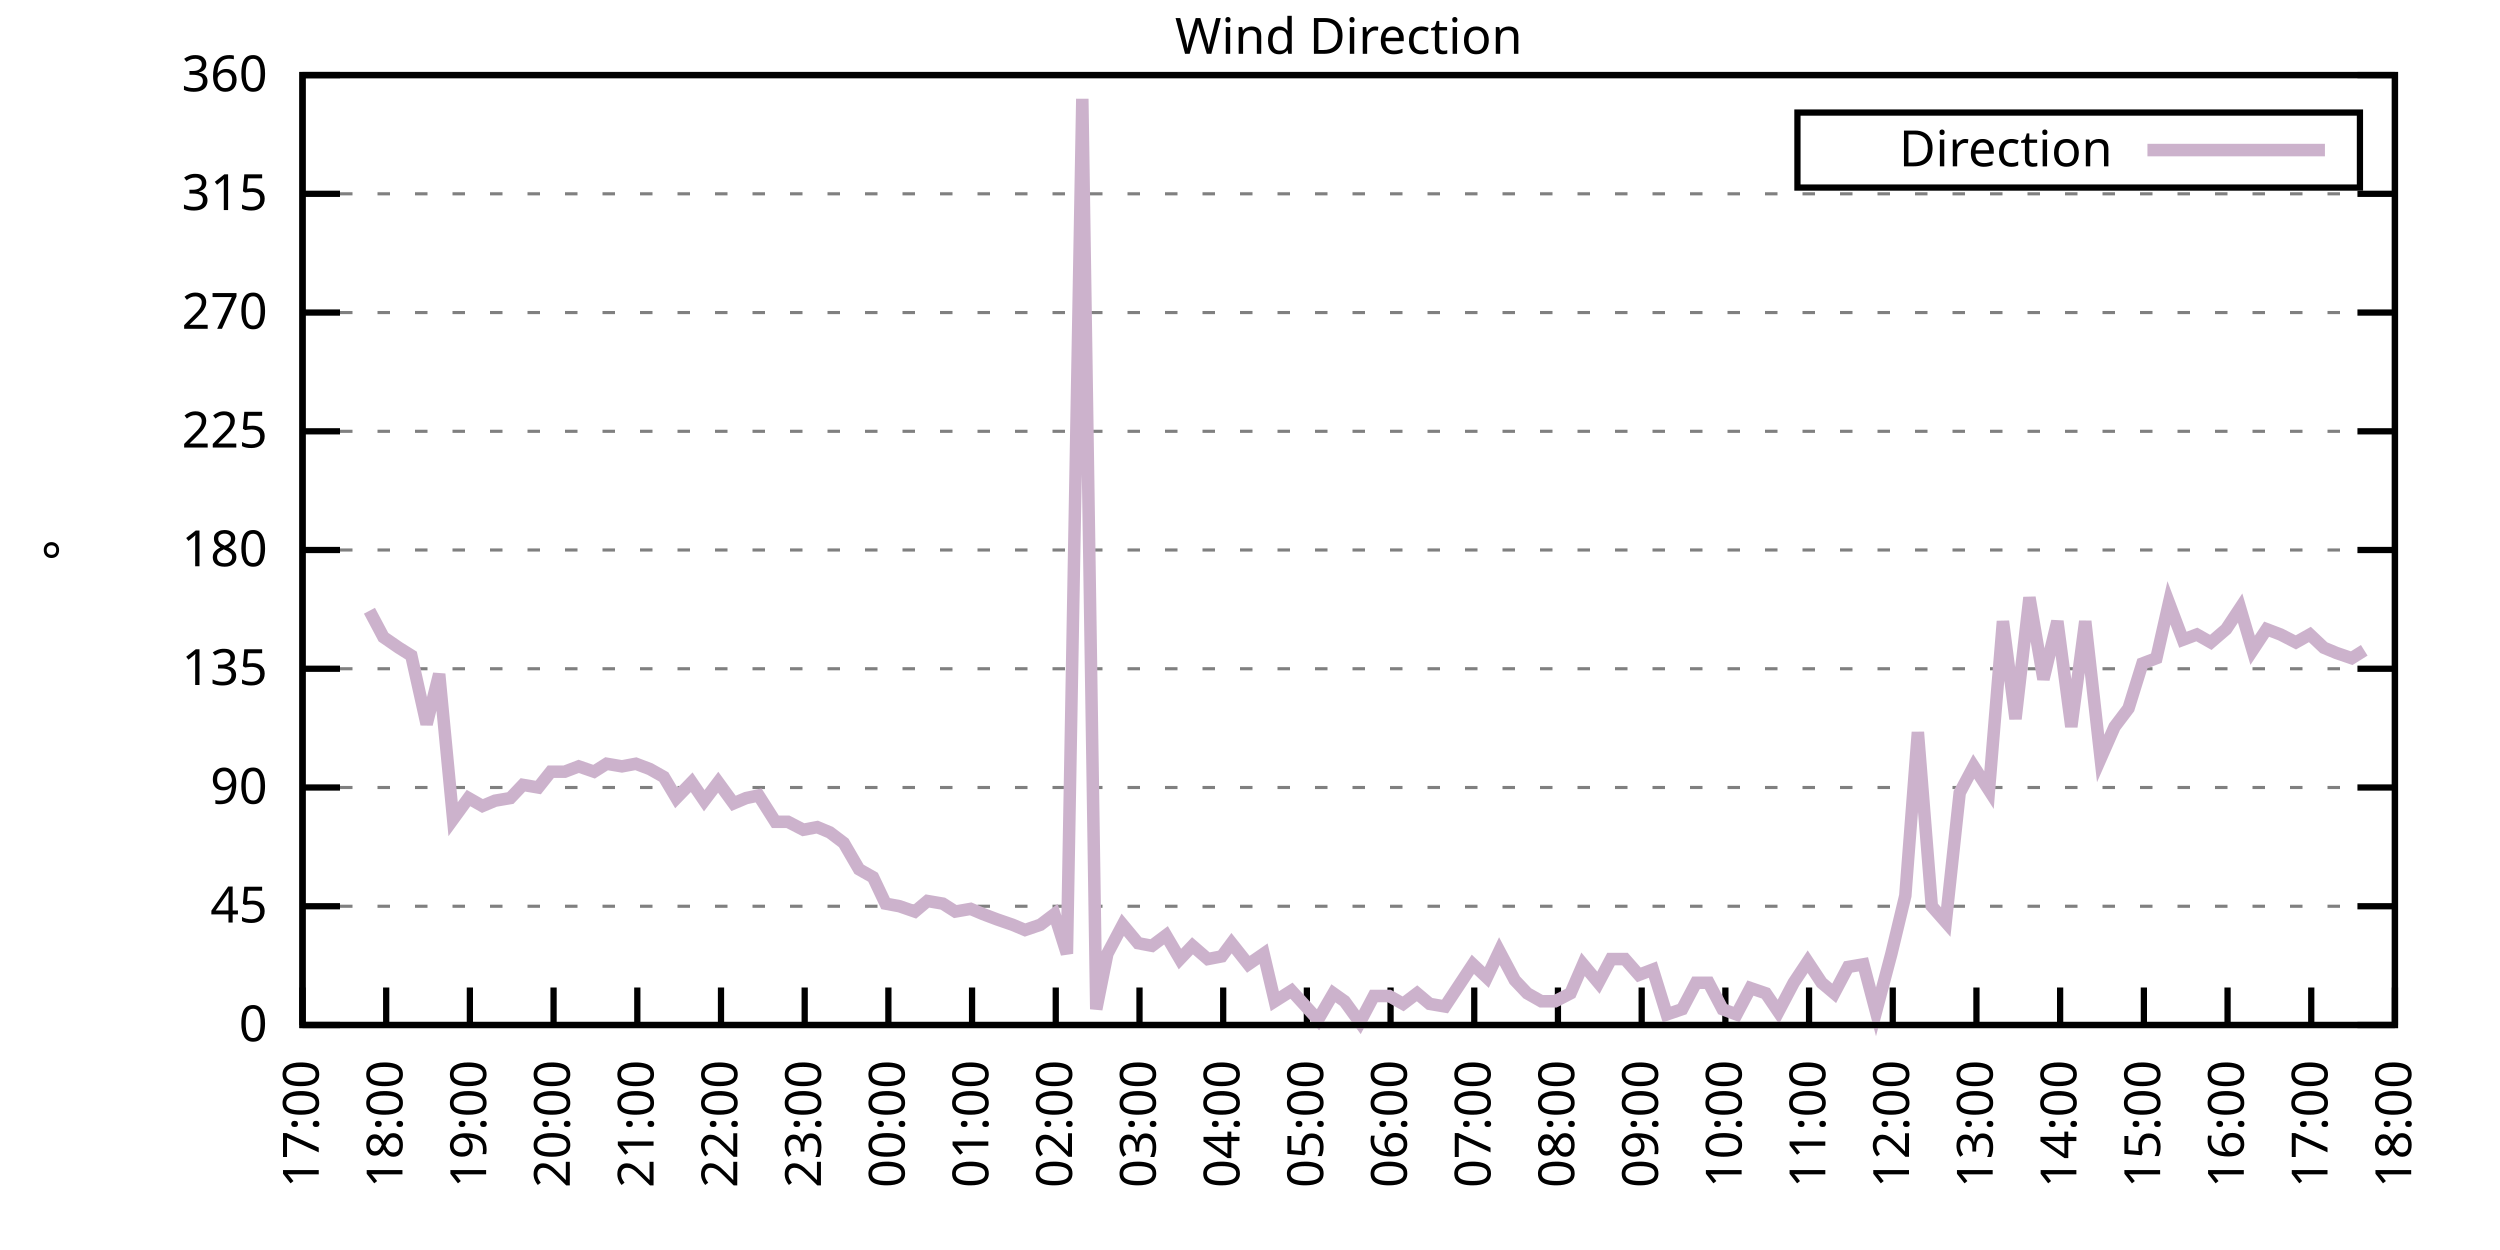
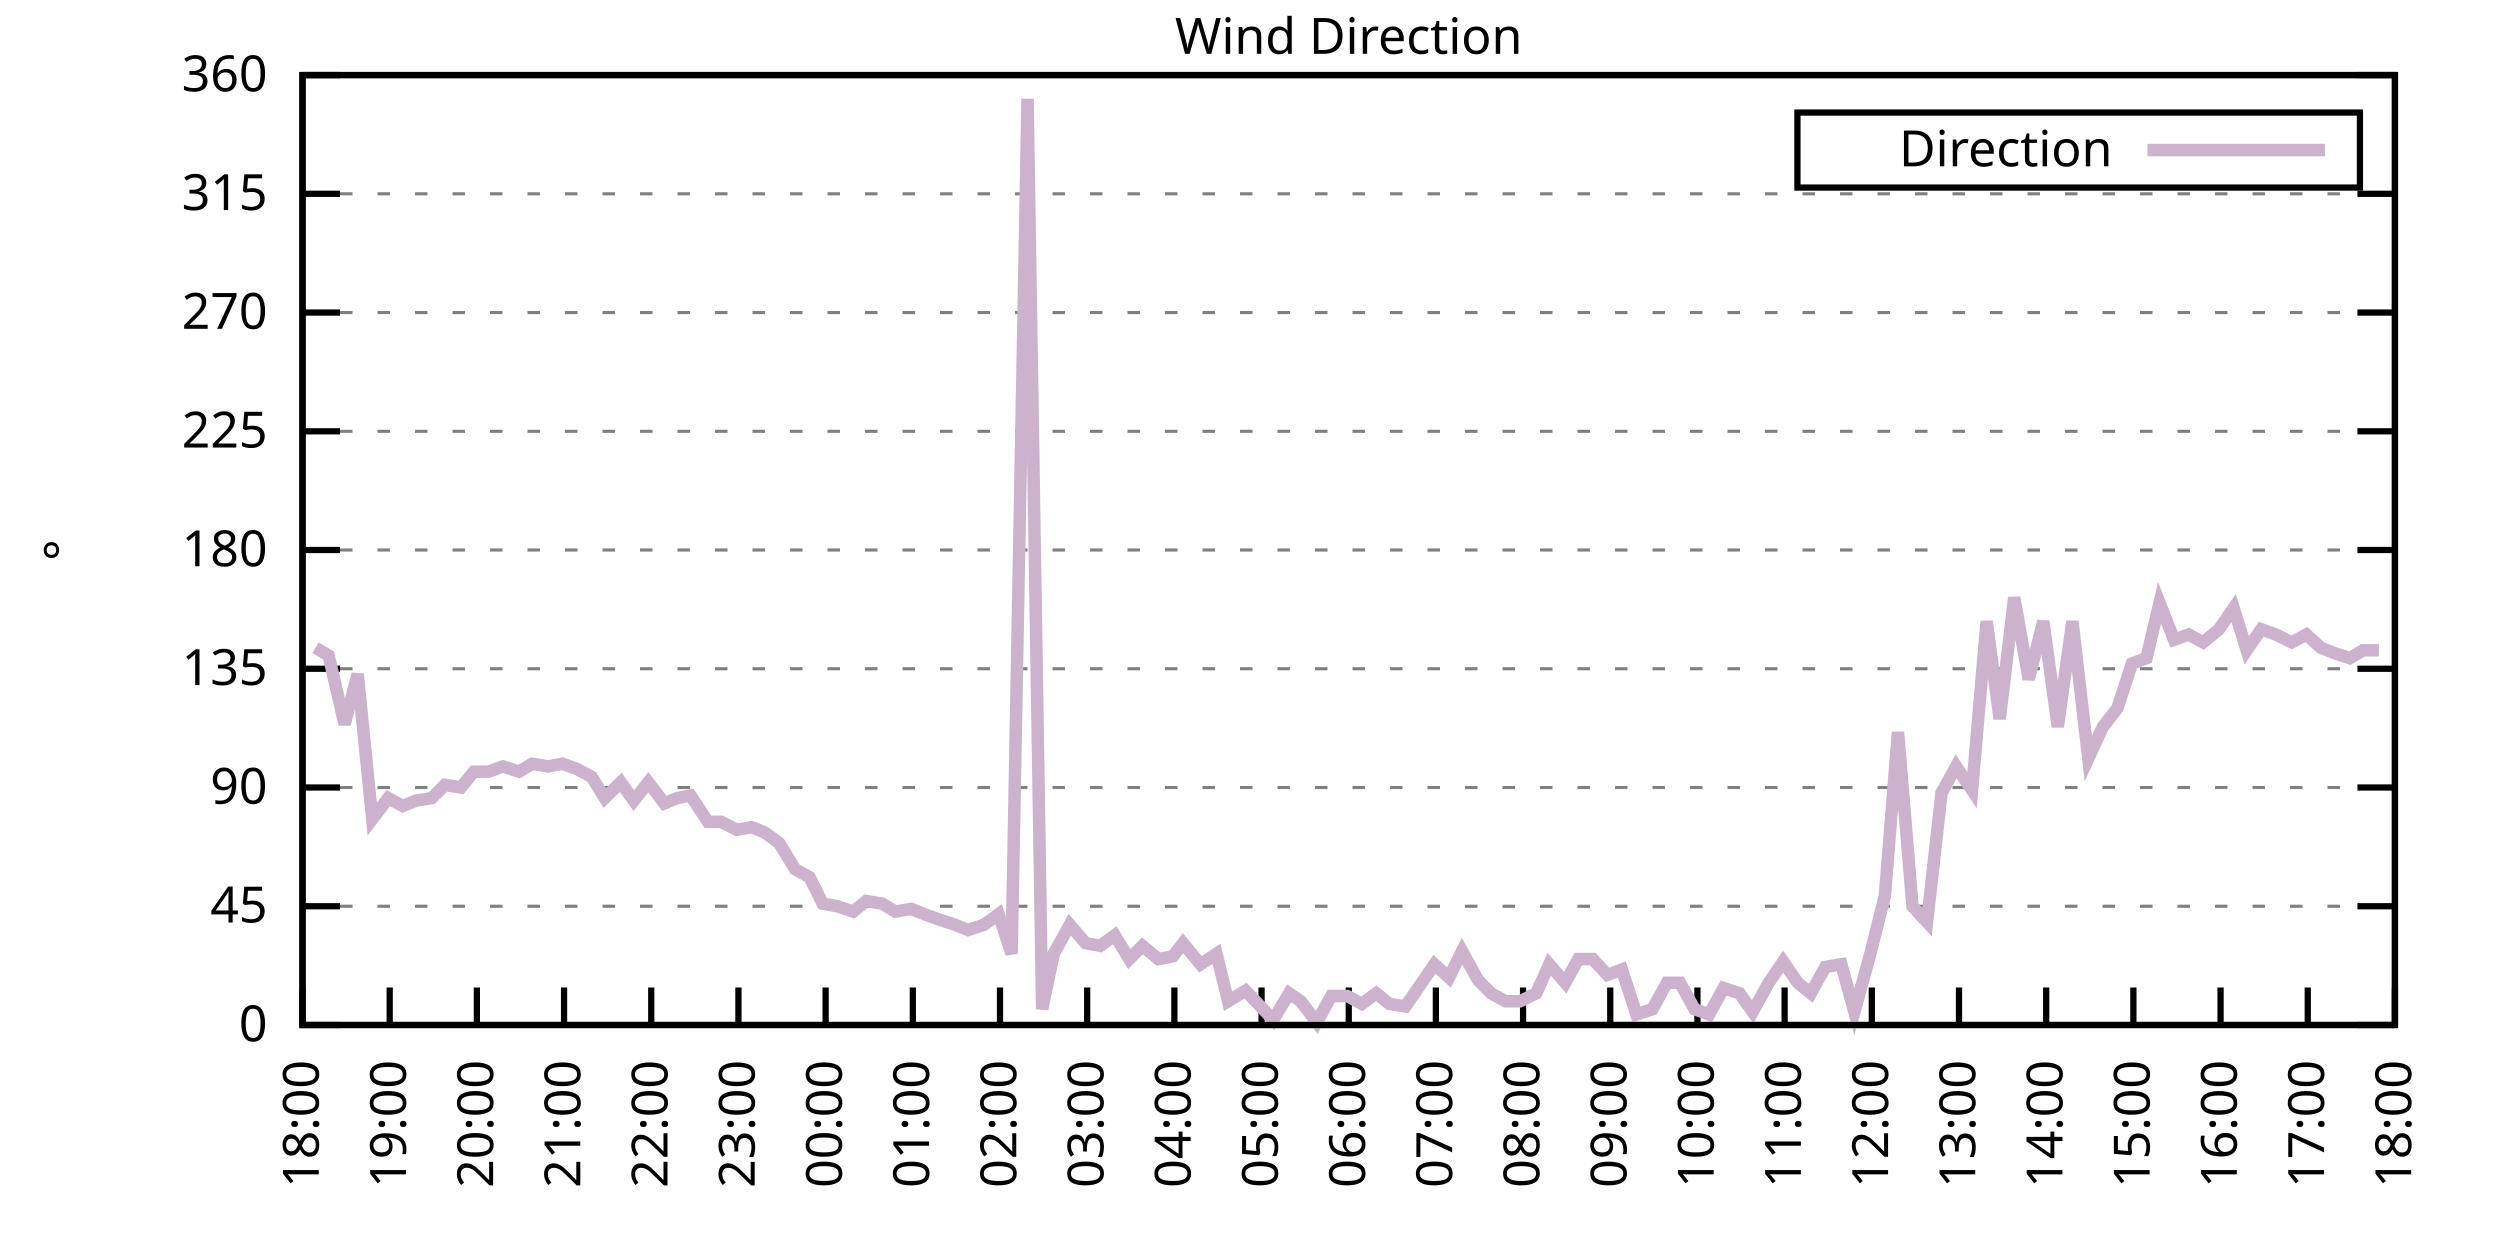
<svg xmlns="http://www.w3.org/2000/svg" xmlns:xlink="http://www.w3.org/1999/xlink" width="400" height="200" viewBox="0 0 400 200">
  <g id="gnuplot_canvas">
    <rect x="0" y="0" width="400" height="200" fill="none" />
    <defs>
      <circle id="gpDot" r="0.5" stroke-width="0.5" stroke="currentColor" />
      <path id="gpPt0" stroke-width="0.333" stroke="currentColor" d="M-1,0 h2 M0,-1 v2" />
      <path id="gpPt1" stroke-width="0.333" stroke="currentColor" d="M-1,-1 L1,1 M1,-1 L-1,1" />
      <path id="gpPt2" stroke-width="0.333" stroke="currentColor" d="M-1,0 L1,0 M0,-1 L0,1 M-1,-1 L1,1 M-1,1 L1,-1" />
      <rect id="gpPt3" stroke-width="0.333" stroke="currentColor" x="-1" y="-1" width="2" height="2" />
      <rect id="gpPt4" stroke-width="0.333" stroke="currentColor" fill="currentColor" x="-1" y="-1" width="2" height="2" />
      <circle id="gpPt5" stroke-width="0.333" stroke="currentColor" cx="0" cy="0" r="1" />
      <use xlink:href="#gpPt5" id="gpPt6" fill="currentColor" stroke="none" />
      <path id="gpPt7" stroke-width="0.333" stroke="currentColor" d="M0,-1.33 L-1.33,0.67 L1.33,0.67 z" />
      <use xlink:href="#gpPt7" id="gpPt8" fill="currentColor" stroke="none" />
      <use xlink:href="#gpPt7" id="gpPt9" stroke="currentColor" transform="rotate(180)" />
      <use xlink:href="#gpPt9" id="gpPt10" fill="currentColor" stroke="none" />
      <use xlink:href="#gpPt3" id="gpPt11" stroke="currentColor" transform="rotate(45)" />
      <use xlink:href="#gpPt11" id="gpPt12" fill="currentColor" stroke="none" />
      <path id="gpPt13" stroke-width="0.333" stroke="currentColor" d="M0,1.330 L1.265,0.411 L0.782,-1.067 L-0.782,-1.076 L-1.265,0.411 z" />
      <use xlink:href="#gpPt13" id="gpPt14" fill="currentColor" stroke="none" />
      <filter id="textbox" filterUnits="objectBoundingBox" x="0" y="0" height="1" width="1">
        <feFlood flood-color="white" flood-opacity="1" result="bgnd" />
        <feComposite in="SourceGraphic" in2="bgnd" operator="atop" />
      </filter>
      <filter id="greybox" filterUnits="objectBoundingBox" x="0" y="0" height="1" width="1">
        <feFlood flood-color="lightgrey" flood-opacity="1" result="grey" />
        <feComposite in="SourceGraphic" in2="grey" operator="atop" />
      </filter>
    </defs>
    <g fill="none" color="white" stroke="currentColor" stroke-width="1.00" stroke-linecap="butt" stroke-linejoin="miter">
</g>
    <g fill="none" color="black" stroke="currentColor" stroke-width="1.00" stroke-linecap="butt" stroke-linejoin="miter">
      <g stroke="none" shape-rendering="crispEdges">
        <polygon fill="rgb(255, 255, 255)" points="48.40,164.00 383.18,164.00 383.18,12.02 48.40,12.02 " />
      </g>
    </g>
    <g fill="none" color="black" stroke="currentColor" stroke-width="1.00" stroke-linecap="butt" stroke-linejoin="miter">
</g>
    <g fill="none" color="black" stroke="black" stroke-width="0.50" stroke-linecap="butt" stroke-linejoin="miter">
</g>
    <g fill="none" color="gray" stroke="currentColor" stroke-width="0.50" stroke-linecap="butt" stroke-linejoin="miter">
      <path stroke="gray" stroke-dasharray="2,4" class="gridline" d="M48.40,164.00 L383.19,164.00  " />
    </g>
    <g fill="none" color="gray" stroke="gray" stroke-width="1.00" stroke-linecap="butt" stroke-linejoin="miter">
</g>
    <g fill="none" color="black" stroke="currentColor" stroke-width="1.00" stroke-linecap="butt" stroke-linejoin="miter">
      <path stroke="black" d="M48.40,164.00 L54.40,164.00 M383.19,164.00 L377.19,164.00  " />
      <g transform="translate(42.80,166.60)" stroke="none" fill="black" font-family="Sans" font-size="8.00" text-anchor="end">
        <text>
          <tspan font-family="Sans"> 0</tspan>
        </text>
      </g>
    </g>
    <g fill="none" color="black" stroke="currentColor" stroke-width="1.00" stroke-linecap="butt" stroke-linejoin="miter">
</g>
    <g fill="none" color="black" stroke="black" stroke-width="0.50" stroke-linecap="butt" stroke-linejoin="miter">
</g>
    <g fill="none" color="gray" stroke="currentColor" stroke-width="0.50" stroke-linecap="butt" stroke-linejoin="miter">
      <path stroke="gray" stroke-dasharray="2,4" class="gridline" d="M48.40,145.00 L383.19,145.00  " />
    </g>
    <g fill="none" color="gray" stroke="gray" stroke-width="1.00" stroke-linecap="butt" stroke-linejoin="miter">
</g>
    <g fill="none" color="black" stroke="currentColor" stroke-width="1.00" stroke-linecap="butt" stroke-linejoin="miter">
      <path stroke="black" d="M48.40,145.00 L54.40,145.00 M383.19,145.00 L377.19,145.00  " />
      <g transform="translate(42.80,147.60)" stroke="none" fill="black" font-family="Sans" font-size="8.00" text-anchor="end">
        <text>
          <tspan font-family="Sans"> 45</tspan>
        </text>
      </g>
    </g>
    <g fill="none" color="black" stroke="currentColor" stroke-width="1.00" stroke-linecap="butt" stroke-linejoin="miter">
</g>
    <g fill="none" color="black" stroke="black" stroke-width="0.50" stroke-linecap="butt" stroke-linejoin="miter">
</g>
    <g fill="none" color="gray" stroke="currentColor" stroke-width="0.50" stroke-linecap="butt" stroke-linejoin="miter">
      <path stroke="gray" stroke-dasharray="2,4" class="gridline" d="M48.40,126.00 L383.19,126.00  " />
    </g>
    <g fill="none" color="gray" stroke="gray" stroke-width="1.00" stroke-linecap="butt" stroke-linejoin="miter">
</g>
    <g fill="none" color="black" stroke="currentColor" stroke-width="1.00" stroke-linecap="butt" stroke-linejoin="miter">
      <path stroke="black" d="M48.40,126.00 L54.40,126.00 M383.19,126.00 L377.19,126.00  " />
      <g transform="translate(42.80,128.60)" stroke="none" fill="black" font-family="Sans" font-size="8.00" text-anchor="end">
        <text>
          <tspan font-family="Sans"> 90</tspan>
        </text>
      </g>
    </g>
    <g fill="none" color="black" stroke="currentColor" stroke-width="1.00" stroke-linecap="butt" stroke-linejoin="miter">
</g>
    <g fill="none" color="black" stroke="black" stroke-width="0.50" stroke-linecap="butt" stroke-linejoin="miter">
</g>
    <g fill="none" color="gray" stroke="currentColor" stroke-width="0.50" stroke-linecap="butt" stroke-linejoin="miter">
      <path stroke="gray" stroke-dasharray="2,4" class="gridline" d="M48.40,107.00 L383.19,107.00  " />
    </g>
    <g fill="none" color="gray" stroke="gray" stroke-width="1.00" stroke-linecap="butt" stroke-linejoin="miter">
</g>
    <g fill="none" color="black" stroke="currentColor" stroke-width="1.00" stroke-linecap="butt" stroke-linejoin="miter">
      <path stroke="black" d="M48.40,107.00 L54.40,107.00 M383.19,107.00 L377.19,107.00  " />
      <g transform="translate(42.80,109.60)" stroke="none" fill="black" font-family="Sans" font-size="8.00" text-anchor="end">
        <text>
          <tspan font-family="Sans"> 135</tspan>
        </text>
      </g>
    </g>
    <g fill="none" color="black" stroke="currentColor" stroke-width="1.00" stroke-linecap="butt" stroke-linejoin="miter">
</g>
    <g fill="none" color="black" stroke="black" stroke-width="0.50" stroke-linecap="butt" stroke-linejoin="miter">
</g>
    <g fill="none" color="gray" stroke="currentColor" stroke-width="0.50" stroke-linecap="butt" stroke-linejoin="miter">
      <path stroke="gray" stroke-dasharray="2,4" class="gridline" d="M48.40,88.00 L383.19,88.00  " />
    </g>
    <g fill="none" color="gray" stroke="gray" stroke-width="1.00" stroke-linecap="butt" stroke-linejoin="miter">
</g>
    <g fill="none" color="black" stroke="currentColor" stroke-width="1.00" stroke-linecap="butt" stroke-linejoin="miter">
      <path stroke="black" d="M48.40,88.00 L54.40,88.00 M383.19,88.00 L377.19,88.00  " />
      <g transform="translate(42.80,90.60)" stroke="none" fill="black" font-family="Sans" font-size="8.00" text-anchor="end">
        <text>
          <tspan font-family="Sans"> 180</tspan>
        </text>
      </g>
    </g>
    <g fill="none" color="black" stroke="currentColor" stroke-width="1.00" stroke-linecap="butt" stroke-linejoin="miter">
</g>
    <g fill="none" color="black" stroke="black" stroke-width="0.50" stroke-linecap="butt" stroke-linejoin="miter">
</g>
    <g fill="none" color="gray" stroke="currentColor" stroke-width="0.50" stroke-linecap="butt" stroke-linejoin="miter">
      <path stroke="gray" stroke-dasharray="2,4" class="gridline" d="M48.40,69.01 L383.19,69.01  " />
    </g>
    <g fill="none" color="gray" stroke="gray" stroke-width="1.00" stroke-linecap="butt" stroke-linejoin="miter">
</g>
    <g fill="none" color="black" stroke="currentColor" stroke-width="1.00" stroke-linecap="butt" stroke-linejoin="miter">
      <path stroke="black" d="M48.40,69.01 L54.40,69.01 M383.19,69.01 L377.19,69.01  " />
      <g transform="translate(42.80,71.61)" stroke="none" fill="black" font-family="Sans" font-size="8.00" text-anchor="end">
        <text>
          <tspan font-family="Sans"> 225</tspan>
        </text>
      </g>
    </g>
    <g fill="none" color="black" stroke="currentColor" stroke-width="1.00" stroke-linecap="butt" stroke-linejoin="miter">
</g>
    <g fill="none" color="black" stroke="black" stroke-width="0.50" stroke-linecap="butt" stroke-linejoin="miter">
</g>
    <g fill="none" color="gray" stroke="currentColor" stroke-width="0.50" stroke-linecap="butt" stroke-linejoin="miter">
      <path stroke="gray" stroke-dasharray="2,4" class="gridline" d="M48.40,50.01 L383.19,50.01  " />
    </g>
    <g fill="none" color="gray" stroke="gray" stroke-width="1.00" stroke-linecap="butt" stroke-linejoin="miter">
</g>
    <g fill="none" color="black" stroke="currentColor" stroke-width="1.00" stroke-linecap="butt" stroke-linejoin="miter">
      <path stroke="black" d="M48.40,50.01 L54.40,50.01 M383.19,50.01 L377.19,50.01  " />
      <g transform="translate(42.80,52.61)" stroke="none" fill="black" font-family="Sans" font-size="8.00" text-anchor="end">
        <text>
          <tspan font-family="Sans"> 270</tspan>
        </text>
      </g>
    </g>
    <g fill="none" color="black" stroke="currentColor" stroke-width="1.00" stroke-linecap="butt" stroke-linejoin="miter">
</g>
    <g fill="none" color="black" stroke="black" stroke-width="0.50" stroke-linecap="butt" stroke-linejoin="miter">
</g>
    <g fill="none" color="gray" stroke="currentColor" stroke-width="0.50" stroke-linecap="butt" stroke-linejoin="miter">
      <path stroke="gray" stroke-dasharray="2,4" class="gridline" d="M48.40,31.01 L383.19,31.01  " />
    </g>
    <g fill="none" color="gray" stroke="gray" stroke-width="1.00" stroke-linecap="butt" stroke-linejoin="miter">
</g>
    <g fill="none" color="black" stroke="currentColor" stroke-width="1.00" stroke-linecap="butt" stroke-linejoin="miter">
      <path stroke="black" d="M48.40,31.01 L54.40,31.01 M383.19,31.01 L377.19,31.01  " />
      <g transform="translate(42.80,33.61)" stroke="none" fill="black" font-family="Sans" font-size="8.00" text-anchor="end">
        <text>
          <tspan font-family="Sans"> 315</tspan>
        </text>
      </g>
    </g>
    <g fill="none" color="black" stroke="currentColor" stroke-width="1.00" stroke-linecap="butt" stroke-linejoin="miter">
</g>
    <g fill="none" color="black" stroke="black" stroke-width="0.50" stroke-linecap="butt" stroke-linejoin="miter">
</g>
    <g fill="none" color="gray" stroke="currentColor" stroke-width="0.50" stroke-linecap="butt" stroke-linejoin="miter">
      <path stroke="gray" stroke-dasharray="2,4" class="gridline" d="M48.40,12.01 L383.19,12.01  " />
    </g>
    <g fill="none" color="gray" stroke="gray" stroke-width="1.00" stroke-linecap="butt" stroke-linejoin="miter">
</g>
    <g fill="none" color="black" stroke="currentColor" stroke-width="1.00" stroke-linecap="butt" stroke-linejoin="miter">
      <path stroke="black" d="M48.40,12.01 L54.40,12.01 M383.19,12.01 L377.19,12.01  " />
      <g transform="translate(42.80,14.61)" stroke="none" fill="black" font-family="Sans" font-size="8.00" text-anchor="end">
        <text>
          <tspan font-family="Sans"> 360</tspan>
        </text>
      </g>
    </g>
    <g fill="none" color="black" stroke="currentColor" stroke-width="1.00" stroke-linecap="butt" stroke-linejoin="miter">
      <path stroke="black" d="M48.40,164.00 L48.40,158.00  " />
      <g transform="translate(51.00,169.60) rotate(270.00)" stroke="none" fill="black" font-family="Sans" font-size="8.00" text-anchor="end">
        <text>
-           <tspan font-family="Sans">17:00</tspan>
-         </text>
-       </g>
-     </g>
-     <g fill="none" color="black" stroke="currentColor" stroke-width="1.00" stroke-linecap="butt" stroke-linejoin="miter">
-       <path stroke="black" d="M61.79,164.00 L61.79,158.00  " />
-       <g transform="translate(64.39,169.60) rotate(270.00)" stroke="none" fill="black" font-family="Sans" font-size="8.00" text-anchor="end">
-         <text>
          <tspan font-family="Sans">18:00</tspan>
        </text>
      </g>
    </g>
    <g fill="none" color="black" stroke="currentColor" stroke-width="1.00" stroke-linecap="butt" stroke-linejoin="miter">
-       <path stroke="black" d="M75.18,164.00 L75.18,158.00  " />
-       <g transform="translate(77.78,169.60) rotate(270.00)" stroke="none" fill="black" font-family="Sans" font-size="8.00" text-anchor="end">
+       <path stroke="black" d="M62.35,164.00 L62.35,158.00  " />
+       <g transform="translate(64.95,169.60) rotate(270.00)" stroke="none" fill="black" font-family="Sans" font-size="8.00" text-anchor="end">
        <text>
          <tspan font-family="Sans">19:00</tspan>
        </text>
      </g>
    </g>
    <g fill="none" color="black" stroke="currentColor" stroke-width="1.00" stroke-linecap="butt" stroke-linejoin="miter">
-       <path stroke="black" d="M88.57,164.00 L88.57,158.00  " />
-       <g transform="translate(91.17,169.60) rotate(270.00)" stroke="none" fill="black" font-family="Sans" font-size="8.00" text-anchor="end">
+       <path stroke="black" d="M76.30,164.00 L76.30,158.00  " />
+       <g transform="translate(78.90,169.60) rotate(270.00)" stroke="none" fill="black" font-family="Sans" font-size="8.00" text-anchor="end">
        <text>
          <tspan font-family="Sans">20:00</tspan>
        </text>
      </g>
    </g>
    <g fill="none" color="black" stroke="currentColor" stroke-width="1.00" stroke-linecap="butt" stroke-linejoin="miter">
-       <path stroke="black" d="M101.97,164.00 L101.97,158.00  " />
-       <g transform="translate(104.57,169.60) rotate(270.00)" stroke="none" fill="black" font-family="Sans" font-size="8.00" text-anchor="end">
+       <path stroke="black" d="M90.25,164.00 L90.25,158.00  " />
+       <g transform="translate(92.85,169.60) rotate(270.00)" stroke="none" fill="black" font-family="Sans" font-size="8.00" text-anchor="end">
        <text>
          <tspan font-family="Sans">21:00</tspan>
        </text>
      </g>
    </g>
    <g fill="none" color="black" stroke="currentColor" stroke-width="1.00" stroke-linecap="butt" stroke-linejoin="miter">
-       <path stroke="black" d="M115.36,164.00 L115.36,158.00  " />
-       <g transform="translate(117.96,169.60) rotate(270.00)" stroke="none" fill="black" font-family="Sans" font-size="8.00" text-anchor="end">
+       <path stroke="black" d="M104.20,164.00 L104.20,158.00  " />
+       <g transform="translate(106.80,169.60) rotate(270.00)" stroke="none" fill="black" font-family="Sans" font-size="8.00" text-anchor="end">
        <text>
          <tspan font-family="Sans">22:00</tspan>
        </text>
      </g>
    </g>
    <g fill="none" color="black" stroke="currentColor" stroke-width="1.00" stroke-linecap="butt" stroke-linejoin="miter">
-       <path stroke="black" d="M128.75,164.00 L128.75,158.00  " />
-       <g transform="translate(131.35,169.60) rotate(270.00)" stroke="none" fill="black" font-family="Sans" font-size="8.00" text-anchor="end">
+       <path stroke="black" d="M118.15,164.00 L118.15,158.00  " />
+       <g transform="translate(120.75,169.60) rotate(270.00)" stroke="none" fill="black" font-family="Sans" font-size="8.00" text-anchor="end">
        <text>
          <tspan font-family="Sans">23:00</tspan>
        </text>
      </g>
    </g>
    <g fill="none" color="black" stroke="currentColor" stroke-width="1.00" stroke-linecap="butt" stroke-linejoin="miter">
-       <path stroke="black" d="M142.14,164.00 L142.14,158.00  " />
-       <g transform="translate(144.74,169.60) rotate(270.00)" stroke="none" fill="black" font-family="Sans" font-size="8.00" text-anchor="end">
+       <path stroke="black" d="M132.10,164.00 L132.10,158.00  " />
+       <g transform="translate(134.70,169.60) rotate(270.00)" stroke="none" fill="black" font-family="Sans" font-size="8.00" text-anchor="end">
        <text>
          <tspan font-family="Sans">00:00</tspan>
        </text>
      </g>
    </g>
    <g fill="none" color="black" stroke="currentColor" stroke-width="1.00" stroke-linecap="butt" stroke-linejoin="miter">
-       <path stroke="black" d="M155.53,164.00 L155.53,158.00  " />
-       <g transform="translate(158.13,169.60) rotate(270.00)" stroke="none" fill="black" font-family="Sans" font-size="8.00" text-anchor="end">
+       <path stroke="black" d="M146.05,164.00 L146.05,158.00  " />
+       <g transform="translate(148.65,169.60) rotate(270.00)" stroke="none" fill="black" font-family="Sans" font-size="8.00" text-anchor="end">
        <text>
          <tspan font-family="Sans">01:00</tspan>
        </text>
      </g>
    </g>
    <g fill="none" color="black" stroke="currentColor" stroke-width="1.00" stroke-linecap="butt" stroke-linejoin="miter">
-       <path stroke="black" d="M168.92,164.00 L168.92,158.00  " />
-       <g transform="translate(171.52,169.60) rotate(270.00)" stroke="none" fill="black" font-family="Sans" font-size="8.00" text-anchor="end">
+       <path stroke="black" d="M160.00,164.00 L160.00,158.00  " />
+       <g transform="translate(162.60,169.60) rotate(270.00)" stroke="none" fill="black" font-family="Sans" font-size="8.00" text-anchor="end">
        <text>
          <tspan font-family="Sans">02:00</tspan>
        </text>
      </g>
    </g>
    <g fill="none" color="black" stroke="currentColor" stroke-width="1.00" stroke-linecap="butt" stroke-linejoin="miter">
-       <path stroke="black" d="M182.32,164.00 L182.32,158.00  " />
-       <g transform="translate(184.92,169.60) rotate(270.00)" stroke="none" fill="black" font-family="Sans" font-size="8.00" text-anchor="end">
+       <path stroke="black" d="M173.95,164.00 L173.95,158.00  " />
+       <g transform="translate(176.55,169.60) rotate(270.00)" stroke="none" fill="black" font-family="Sans" font-size="8.00" text-anchor="end">
        <text>
          <tspan font-family="Sans">03:00</tspan>
        </text>
      </g>
    </g>
    <g fill="none" color="black" stroke="currentColor" stroke-width="1.00" stroke-linecap="butt" stroke-linejoin="miter">
-       <path stroke="black" d="M195.71,164.00 L195.71,158.00  " />
-       <g transform="translate(198.31,169.60) rotate(270.00)" stroke="none" fill="black" font-family="Sans" font-size="8.00" text-anchor="end">
+       <path stroke="black" d="M187.90,164.00 L187.90,158.00  " />
+       <g transform="translate(190.50,169.60) rotate(270.00)" stroke="none" fill="black" font-family="Sans" font-size="8.00" text-anchor="end">
        <text>
          <tspan font-family="Sans">04:00</tspan>
        </text>
      </g>
    </g>
    <g fill="none" color="black" stroke="currentColor" stroke-width="1.00" stroke-linecap="butt" stroke-linejoin="miter">
-       <path stroke="black" d="M209.10,164.00 L209.10,158.00  " />
-       <g transform="translate(211.70,169.60) rotate(270.00)" stroke="none" fill="black" font-family="Sans" font-size="8.00" text-anchor="end">
+       <path stroke="black" d="M201.85,164.00 L201.85,158.00  " />
+       <g transform="translate(204.45,169.60) rotate(270.00)" stroke="none" fill="black" font-family="Sans" font-size="8.00" text-anchor="end">
        <text>
          <tspan font-family="Sans">05:00</tspan>
        </text>
      </g>
    </g>
    <g fill="none" color="black" stroke="currentColor" stroke-width="1.00" stroke-linecap="butt" stroke-linejoin="miter">
-       <path stroke="black" d="M222.49,164.00 L222.49,158.00  " />
-       <g transform="translate(225.09,169.60) rotate(270.00)" stroke="none" fill="black" font-family="Sans" font-size="8.00" text-anchor="end">
+       <path stroke="black" d="M215.80,164.00 L215.80,158.00  " />
+       <g transform="translate(218.40,169.60) rotate(270.00)" stroke="none" fill="black" font-family="Sans" font-size="8.00" text-anchor="end">
        <text>
          <tspan font-family="Sans">06:00</tspan>
        </text>
      </g>
    </g>
    <g fill="none" color="black" stroke="currentColor" stroke-width="1.00" stroke-linecap="butt" stroke-linejoin="miter">
-       <path stroke="black" d="M235.88,164.00 L235.88,158.00  " />
-       <g transform="translate(238.48,169.60) rotate(270.00)" stroke="none" fill="black" font-family="Sans" font-size="8.00" text-anchor="end">
+       <path stroke="black" d="M229.74,164.00 L229.74,158.00  " />
+       <g transform="translate(232.34,169.60) rotate(270.00)" stroke="none" fill="black" font-family="Sans" font-size="8.00" text-anchor="end">
        <text>
          <tspan font-family="Sans">07:00</tspan>
        </text>
      </g>
    </g>
    <g fill="none" color="black" stroke="currentColor" stroke-width="1.00" stroke-linecap="butt" stroke-linejoin="miter">
-       <path stroke="black" d="M249.27,164.00 L249.27,158.00  " />
-       <g transform="translate(251.87,169.60) rotate(270.00)" stroke="none" fill="black" font-family="Sans" font-size="8.00" text-anchor="end">
+       <path stroke="black" d="M243.69,164.00 L243.69,158.00  " />
+       <g transform="translate(246.29,169.60) rotate(270.00)" stroke="none" fill="black" font-family="Sans" font-size="8.00" text-anchor="end">
        <text>
          <tspan font-family="Sans">08:00</tspan>
        </text>
      </g>
    </g>
    <g fill="none" color="black" stroke="currentColor" stroke-width="1.00" stroke-linecap="butt" stroke-linejoin="miter">
-       <path stroke="black" d="M262.67,164.00 L262.67,158.00  " />
-       <g transform="translate(265.27,169.60) rotate(270.00)" stroke="none" fill="black" font-family="Sans" font-size="8.00" text-anchor="end">
+       <path stroke="black" d="M257.64,164.00 L257.64,158.00  " />
+       <g transform="translate(260.24,169.60) rotate(270.00)" stroke="none" fill="black" font-family="Sans" font-size="8.00" text-anchor="end">
        <text>
          <tspan font-family="Sans">09:00</tspan>
        </text>
      </g>
    </g>
    <g fill="none" color="black" stroke="currentColor" stroke-width="1.00" stroke-linecap="butt" stroke-linejoin="miter">
-       <path stroke="black" d="M276.06,164.00 L276.06,158.00  " />
-       <g transform="translate(278.66,169.60) rotate(270.00)" stroke="none" fill="black" font-family="Sans" font-size="8.00" text-anchor="end">
+       <path stroke="black" d="M271.59,164.00 L271.59,158.00  " />
+       <g transform="translate(274.19,169.60) rotate(270.00)" stroke="none" fill="black" font-family="Sans" font-size="8.00" text-anchor="end">
        <text>
          <tspan font-family="Sans">10:00</tspan>
        </text>
      </g>
    </g>
    <g fill="none" color="black" stroke="currentColor" stroke-width="1.00" stroke-linecap="butt" stroke-linejoin="miter">
-       <path stroke="black" d="M289.45,164.00 L289.45,158.00  " />
-       <g transform="translate(292.05,169.60) rotate(270.00)" stroke="none" fill="black" font-family="Sans" font-size="8.00" text-anchor="end">
+       <path stroke="black" d="M285.54,164.00 L285.54,158.00  " />
+       <g transform="translate(288.14,169.60) rotate(270.00)" stroke="none" fill="black" font-family="Sans" font-size="8.00" text-anchor="end">
        <text>
          <tspan font-family="Sans">11:00</tspan>
        </text>
      </g>
    </g>
    <g fill="none" color="black" stroke="currentColor" stroke-width="1.00" stroke-linecap="butt" stroke-linejoin="miter">
-       <path stroke="black" d="M302.84,164.00 L302.84,158.00  " />
-       <g transform="translate(305.44,169.60) rotate(270.00)" stroke="none" fill="black" font-family="Sans" font-size="8.00" text-anchor="end">
+       <path stroke="black" d="M299.49,164.00 L299.49,158.00  " />
+       <g transform="translate(302.09,169.60) rotate(270.00)" stroke="none" fill="black" font-family="Sans" font-size="8.00" text-anchor="end">
        <text>
          <tspan font-family="Sans">12:00</tspan>
        </text>
      </g>
    </g>
    <g fill="none" color="black" stroke="currentColor" stroke-width="1.00" stroke-linecap="butt" stroke-linejoin="miter">
-       <path stroke="black" d="M316.23,164.00 L316.23,158.00  " />
-       <g transform="translate(318.83,169.60) rotate(270.00)" stroke="none" fill="black" font-family="Sans" font-size="8.00" text-anchor="end">
+       <path stroke="black" d="M313.44,164.00 L313.44,158.00  " />
+       <g transform="translate(316.04,169.60) rotate(270.00)" stroke="none" fill="black" font-family="Sans" font-size="8.00" text-anchor="end">
        <text>
          <tspan font-family="Sans">13:00</tspan>
        </text>
      </g>
    </g>
    <g fill="none" color="black" stroke="currentColor" stroke-width="1.00" stroke-linecap="butt" stroke-linejoin="miter">
-       <path stroke="black" d="M329.62,164.00 L329.62,158.00  " />
-       <g transform="translate(332.22,169.60) rotate(270.00)" stroke="none" fill="black" font-family="Sans" font-size="8.00" text-anchor="end">
+       <path stroke="black" d="M327.39,164.00 L327.39,158.00  " />
+       <g transform="translate(329.99,169.60) rotate(270.00)" stroke="none" fill="black" font-family="Sans" font-size="8.00" text-anchor="end">
        <text>
          <tspan font-family="Sans">14:00</tspan>
        </text>
      </g>
    </g>
    <g fill="none" color="black" stroke="currentColor" stroke-width="1.00" stroke-linecap="butt" stroke-linejoin="miter">
-       <path stroke="black" d="M343.02,164.00 L343.02,158.00  " />
-       <g transform="translate(345.62,169.60) rotate(270.00)" stroke="none" fill="black" font-family="Sans" font-size="8.00" text-anchor="end">
+       <path stroke="black" d="M341.34,164.00 L341.34,158.00  " />
+       <g transform="translate(343.94,169.60) rotate(270.00)" stroke="none" fill="black" font-family="Sans" font-size="8.00" text-anchor="end">
        <text>
          <tspan font-family="Sans">15:00</tspan>
        </text>
      </g>
    </g>
    <g fill="none" color="black" stroke="currentColor" stroke-width="1.00" stroke-linecap="butt" stroke-linejoin="miter">
-       <path stroke="black" d="M356.41,164.00 L356.41,158.00  " />
-       <g transform="translate(359.01,169.60) rotate(270.00)" stroke="none" fill="black" font-family="Sans" font-size="8.00" text-anchor="end">
+       <path stroke="black" d="M355.29,164.00 L355.29,158.00  " />
+       <g transform="translate(357.89,169.60) rotate(270.00)" stroke="none" fill="black" font-family="Sans" font-size="8.00" text-anchor="end">
        <text>
          <tspan font-family="Sans">16:00</tspan>
        </text>
      </g>
    </g>
    <g fill="none" color="black" stroke="currentColor" stroke-width="1.00" stroke-linecap="butt" stroke-linejoin="miter">
-       <path stroke="black" d="M369.80,164.00 L369.80,158.00  " />
-       <g transform="translate(372.40,169.60) rotate(270.00)" stroke="none" fill="black" font-family="Sans" font-size="8.00" text-anchor="end">
+       <path stroke="black" d="M369.24,164.00 L369.24,158.00  " />
+       <g transform="translate(371.84,169.60) rotate(270.00)" stroke="none" fill="black" font-family="Sans" font-size="8.00" text-anchor="end">
        <text>
          <tspan font-family="Sans">17:00</tspan>
        </text>
      </g>
    </g>
    <g fill="none" color="black" stroke="currentColor" stroke-width="1.00" stroke-linecap="butt" stroke-linejoin="miter">
      <path stroke="black" d="M383.19,164.00 L383.19,158.00  " />
      <g transform="translate(385.79,169.60) rotate(270.00)" stroke="none" fill="black" font-family="Sans" font-size="8.00" text-anchor="end">
        <text>
          <tspan font-family="Sans">18:00</tspan>
        </text>
      </g>
    </g>
    <g fill="none" color="black" stroke="currentColor" stroke-width="1.00" stroke-linecap="butt" stroke-linejoin="miter">
</g>
    <g fill="none" color="black" stroke="currentColor" stroke-width="1.00" stroke-linecap="butt" stroke-linejoin="miter">
      <path stroke="black" d="M48.40,12.01 L48.40,164.00 L383.19,164.00 L383.19,12.01 L48.40,12.01 Z  " />
    </g>
    <g fill="none" color="black" stroke="currentColor" stroke-width="1.00" stroke-linecap="butt" stroke-linejoin="miter">
</g>
    <g fill="none" color="black" stroke="currentColor" stroke-width="1.00" stroke-linecap="butt" stroke-linejoin="miter">
      <path stroke="black" d="M287.59,30.01 L287.59,18.01 L377.59,18.01 L377.59,30.01 L287.59,30.01 Z  " />
    </g>
    <g id="Wind_direction_plot_1">
      <g fill="none" color="white" stroke="black" stroke-width="2.00" stroke-linecap="butt" stroke-linejoin="miter">
</g>
      <g fill="none" color="black" stroke="currentColor" stroke-width="2.00" stroke-linecap="butt" stroke-linejoin="miter">
        <g transform="translate(337.99,26.61)" stroke="none" fill="black" font-family="Sans" font-size="8.00" text-anchor="end">
          <text>
            <tspan font-family="Sans">Direction</tspan>
          </text>
        </g>
      </g>
      <g fill="none" color="black" stroke="currentColor" stroke-width="2.00" stroke-linecap="butt" stroke-linejoin="miter">
-         <path stroke="rgb(204, 178, 204)" d="M343.59,24.01 L371.99,24.01 M59.11,97.72 L61.35,101.94 L63.80,103.63 L65.81,104.89 L68.26,115.87 L70.27,107.85   L72.50,131.07 L74.96,127.69 L77.19,128.96 L79.20,128.11 L81.66,127.69 L83.66,125.58 L86.12,126.00 L88.13,123.47   L90.36,123.47 L92.59,122.62 L95.05,123.47 L97.06,122.20 L99.51,122.62 L101.74,122.20 L103.98,123.05 L106.21,124.31   L108.22,127.69 L110.67,125.16 L112.68,128.11 L114.91,125.16 L117.37,128.54 L119.38,127.69 L121.38,127.27 L124.06,131.49   L126.07,131.49 L128.53,132.76 L130.76,132.34 L132.77,133.18 L135.00,134.87 L137.45,139.09 L139.69,140.36 L141.69,144.58   L143.93,145.00 L146.38,145.85 L148.39,144.16 L150.85,144.58 L152.85,145.85 L155.31,145.42 L157.32,146.27 L159.55,147.11   L162.01,147.96 L164.01,148.80 L166.47,147.96 L168.70,146.27 L170.71,152.60 L173.17,15.81 L175.40,161.47 L177.18,152.60   L179.64,147.96 L182.09,150.91 L184.32,151.33 L186.56,149.65 L188.79,153.45 L190.80,151.33 L193.25,153.45 L195.48,153.02   L197.05,150.91 L199.73,154.29 L202.18,152.60 L203.97,160.20 L206.64,158.51 L210.88,163.16 L213.34,158.93 L215.13,160.20   L217.58,163.58 L219.81,159.36 L222.27,159.36 L224.50,160.62 L226.73,158.93 L228.74,160.62 L231.20,161.04 L233.43,157.67   L235.66,154.29 L237.89,156.40 L239.90,152.18 L242.36,156.82 L244.36,158.93 L246.60,160.20 L248.83,160.20 L251.28,158.93   L253.29,154.29 L255.75,157.24 L257.76,153.45 L259.99,153.45 L262.22,155.98 L264.45,155.13 L266.68,162.31 L269.14,161.47   L271.37,157.24 L273.38,157.24 L275.61,161.47 L277.84,162.31 L280.07,158.09 L282.53,158.93 L284.54,161.89 L286.99,157.24   L289.23,153.87 L291.46,157.24 L293.47,158.93 L295.70,154.71 L298.15,154.29 L300.16,161.89 L302.62,152.60 L304.85,143.31   L306.86,117.14 L309.09,145.00 L311.32,147.53 L313.55,126.85 L315.79,122.62 L318.24,126.42 L320.47,99.40 L322.48,115.03   L324.71,95.60 L326.95,108.69 L329.18,99.40 L331.41,116.29 L333.64,99.40 L336.10,121.36 L338.33,116.29 L340.56,113.34   L342.79,106.16 L345.02,105.31 L347.03,96.45 L349.26,102.36 L351.50,101.52 L353.73,102.78 L356.18,100.67 L358.42,97.29   L360.42,104.05 L362.66,100.67 L364.89,101.52 L367.34,102.78 L369.58,101.52 L371.81,103.63 L373.82,104.47 L376.27,105.31   L378.28,104.05  " />
+         <path stroke="rgb(204, 178, 204)" d="M343.59,24.01 L371.99,24.01 M50.49,103.63 L52.58,104.89 L55.14,115.87 L57.23,107.85 L59.56,131.07 L62.12,127.69   L64.44,128.96 L66.53,128.11 L69.09,127.69 L71.18,125.58 L73.74,126.00 L75.83,123.47 L78.16,123.47 L80.48,122.62   L83.04,123.47 L85.13,122.20 L87.69,122.62 L90.02,122.20 L92.34,123.05 L94.67,124.31 L96.76,127.69 L99.32,125.16   L101.41,128.11 L103.73,125.16 L106.29,128.54 L108.38,127.69 L110.48,127.27 L113.27,131.49 L115.36,131.49 L117.92,132.76   L120.24,132.34 L122.33,133.18 L124.66,134.87 L127.22,139.09 L129.54,140.36 L131.63,144.58 L133.96,145.00 L136.51,145.85   L138.61,144.16 L141.16,144.58 L143.26,145.85 L145.81,145.42 L147.91,146.27 L150.23,147.11 L152.79,147.96 L154.88,148.80   L157.44,147.96 L159.76,146.27 L161.86,152.60 L164.41,15.81 L166.74,161.47 L168.60,152.60 L171.16,147.96 L173.71,150.91   L176.04,151.33 L178.36,149.65 L180.69,153.45 L182.78,151.33 L185.34,153.45 L187.66,153.02 L189.29,150.91 L192.08,154.29   L194.64,152.60 L196.50,160.20 L199.29,158.51 L203.71,163.16 L206.26,158.93 L208.12,160.20 L210.68,163.58 L213.01,159.36   L215.56,159.36 L217.89,160.62 L220.21,158.93 L222.30,160.62 L224.86,161.04 L227.19,157.67 L229.51,154.29 L231.84,156.40   L233.93,152.18 L236.49,156.82 L238.58,158.93 L240.90,160.20 L243.23,160.20 L245.79,158.93 L247.88,154.29 L250.44,157.24   L252.53,153.45 L254.85,153.45 L257.18,155.98 L259.50,155.13 L261.83,162.31 L264.39,161.47 L266.71,157.24 L268.80,157.24   L271.13,161.47 L273.45,162.31 L275.78,158.09 L278.34,158.93 L280.43,161.89 L282.99,157.24 L285.31,153.87 L287.64,157.24   L289.73,158.93 L292.05,154.71 L294.61,154.29 L296.70,161.89 L299.26,152.60 L301.58,143.31 L303.68,117.14 L306.00,145.00   L308.33,147.53 L310.65,126.85 L312.98,122.62 L315.53,126.42 L317.86,99.40 L319.95,115.03 L322.28,95.60 L324.60,108.69   L326.93,99.40 L329.25,116.29 L331.58,99.40 L334.13,121.36 L336.46,116.29 L338.78,113.34 L341.11,106.16 L343.43,105.31   L345.53,96.45 L347.85,102.36 L350.18,101.52 L352.50,102.78 L355.06,100.67 L357.38,97.29 L359.48,104.05 L361.80,100.67   L364.13,101.52 L366.68,102.78 L369.01,101.52 L371.33,103.63 L373.43,104.47 L375.98,105.31 L378.08,104.05 L380.63,104.05    " />
      </g>
    </g>
    <g fill="none" color="black" stroke="currentColor" stroke-width="2.00" stroke-linecap="butt" stroke-linejoin="miter">
</g>
    <g fill="none" color="black" stroke="black" stroke-width="1.00" stroke-linecap="butt" stroke-linejoin="miter">
</g>
    <g fill="none" color="black" stroke="currentColor" stroke-width="1.00" stroke-linecap="butt" stroke-linejoin="miter">
      <path stroke="black" d="M48.40,12.01 L48.40,164.00 L383.19,164.00 L383.19,12.01 L48.40,12.01 Z  " />
      <g transform="translate(12.80,88.01) rotate(270.00)" stroke="none" fill="black" font-family="Sans" font-size="8.00" text-anchor="middle">
        <text>
          <tspan font-family="Sans">°</tspan>
        </text>
      </g>
    </g>
    <g fill="none" color="black" stroke="currentColor" stroke-width="1.00" stroke-linecap="butt" stroke-linejoin="miter">
</g>
    <g fill="none" color="black" stroke="currentColor" stroke-width="1.00" stroke-linecap="butt" stroke-linejoin="miter">
      <g transform="translate(215.79,8.61)" stroke="none" fill="black" font-family="Sans" font-size="8.00" text-anchor="middle">
        <text>
          <tspan font-family="Sans">Wind Direction</tspan>
        </text>
      </g>
    </g>
    <g fill="none" color="black" stroke="currentColor" stroke-width="1.00" stroke-linecap="butt" stroke-linejoin="miter">
</g>
  </g>
</svg>
